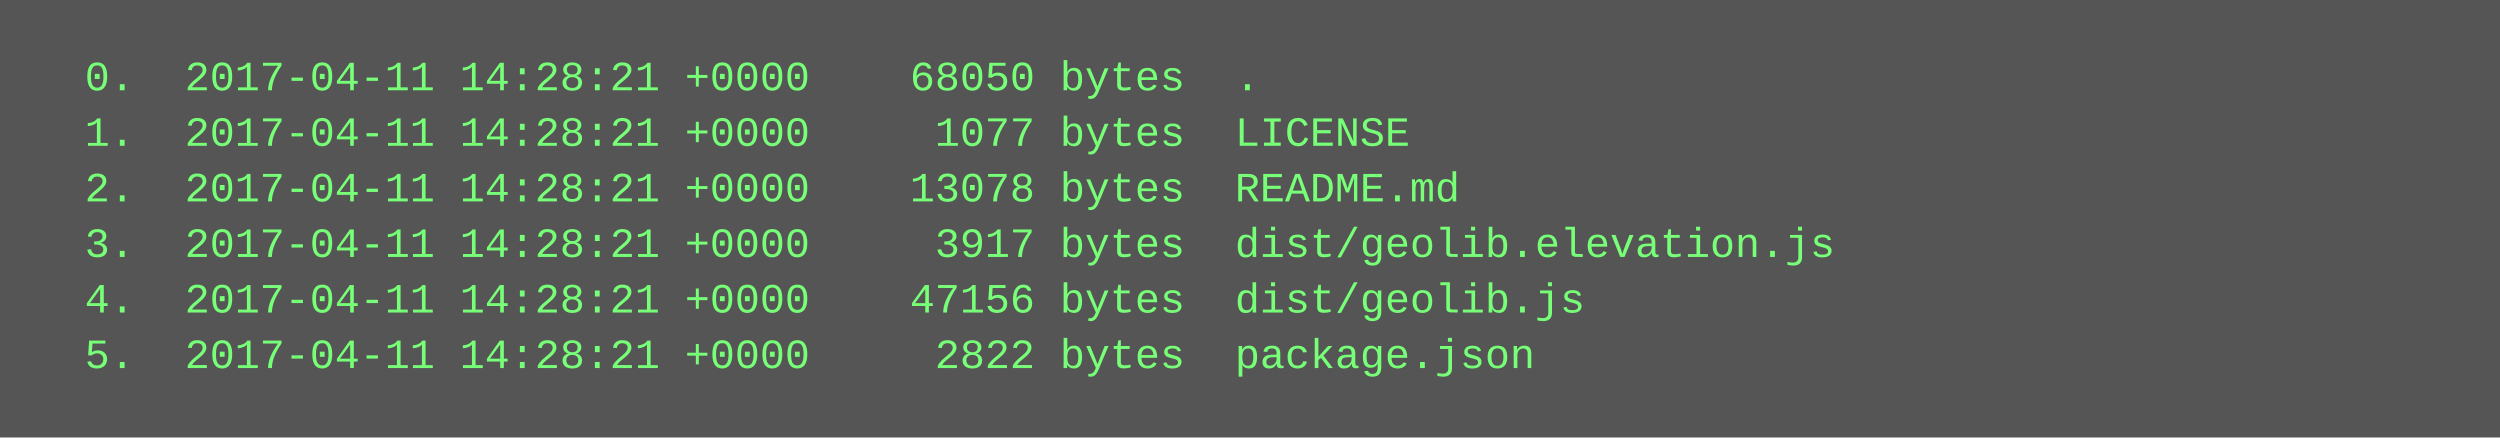
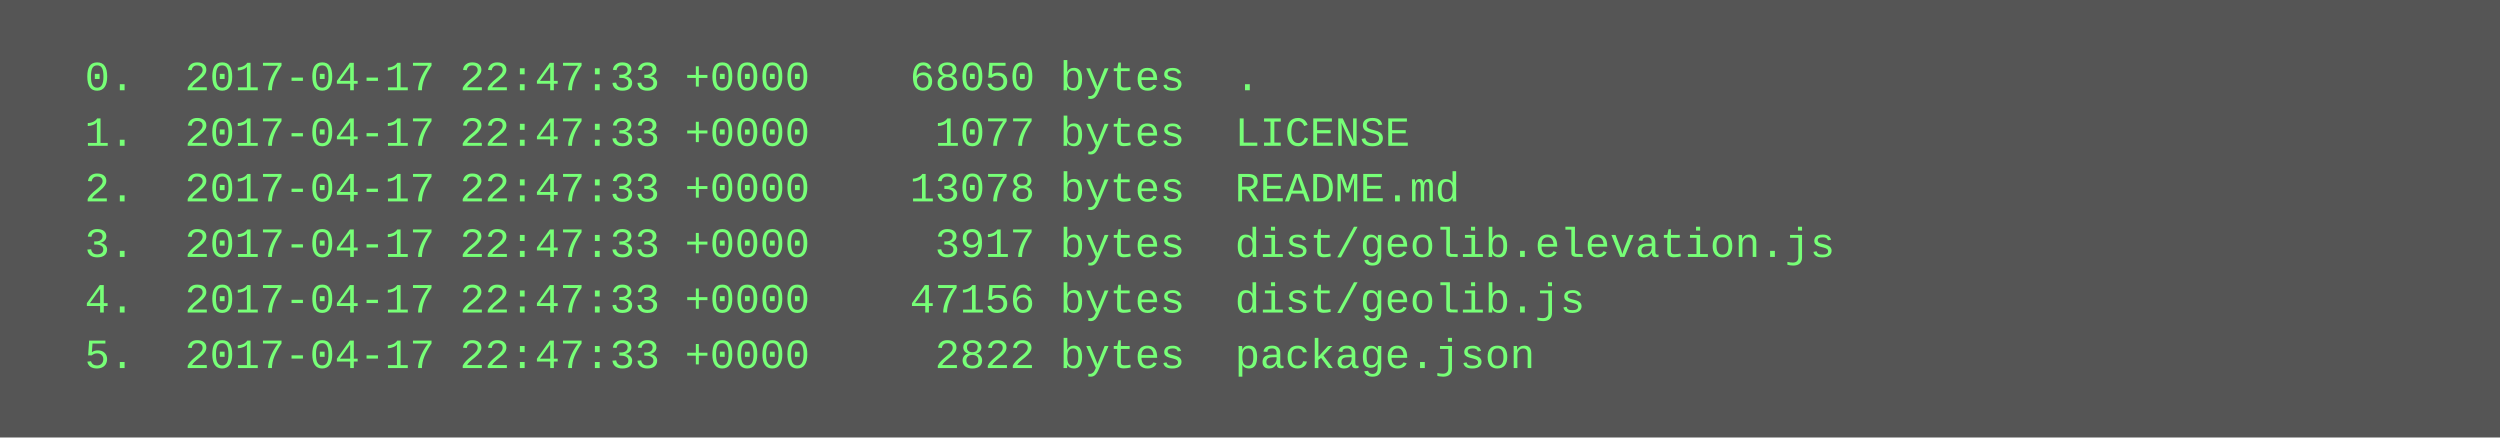
<svg xmlns="http://www.w3.org/2000/svg" height="126" width="720">
  <rect height="126" fill="#555" width="720" />
  <text fill="#7f7" font-family="Courier New" font-size="12" xml:space="preserve">
-     <tspan x="10" y="26">  0.  2017-04-11 14:28:21 +0000    68050 bytes  .</tspan>
-     <tspan x="10" y="42">  1.  2017-04-11 14:28:21 +0000     1077 bytes  LICENSE</tspan>
-     <tspan x="10" y="58">  2.  2017-04-11 14:28:21 +0000    13078 bytes  README.md</tspan>
-     <tspan x="10" y="74">  3.  2017-04-11 14:28:21 +0000     3917 bytes  dist/geolib.elevation.js</tspan>
-     <tspan x="10" y="90">  4.  2017-04-11 14:28:21 +0000    47156 bytes  dist/geolib.js</tspan>
-     <tspan x="10" y="106">  5.  2017-04-11 14:28:21 +0000     2822 bytes  package.json</tspan>
+     <tspan x="10" y="26">  0.  2017-04-17 22:47:33 +0000    68050 bytes  .</tspan>
+     <tspan x="10" y="42">  1.  2017-04-17 22:47:33 +0000     1077 bytes  LICENSE</tspan>
+     <tspan x="10" y="58">  2.  2017-04-17 22:47:33 +0000    13078 bytes  README.md</tspan>
+     <tspan x="10" y="74">  3.  2017-04-17 22:47:33 +0000     3917 bytes  dist/geolib.elevation.js</tspan>
+     <tspan x="10" y="90">  4.  2017-04-17 22:47:33 +0000    47156 bytes  dist/geolib.js</tspan>
+     <tspan x="10" y="106">  5.  2017-04-17 22:47:33 +0000     2822 bytes  package.json</tspan>
  </text>
</svg>
